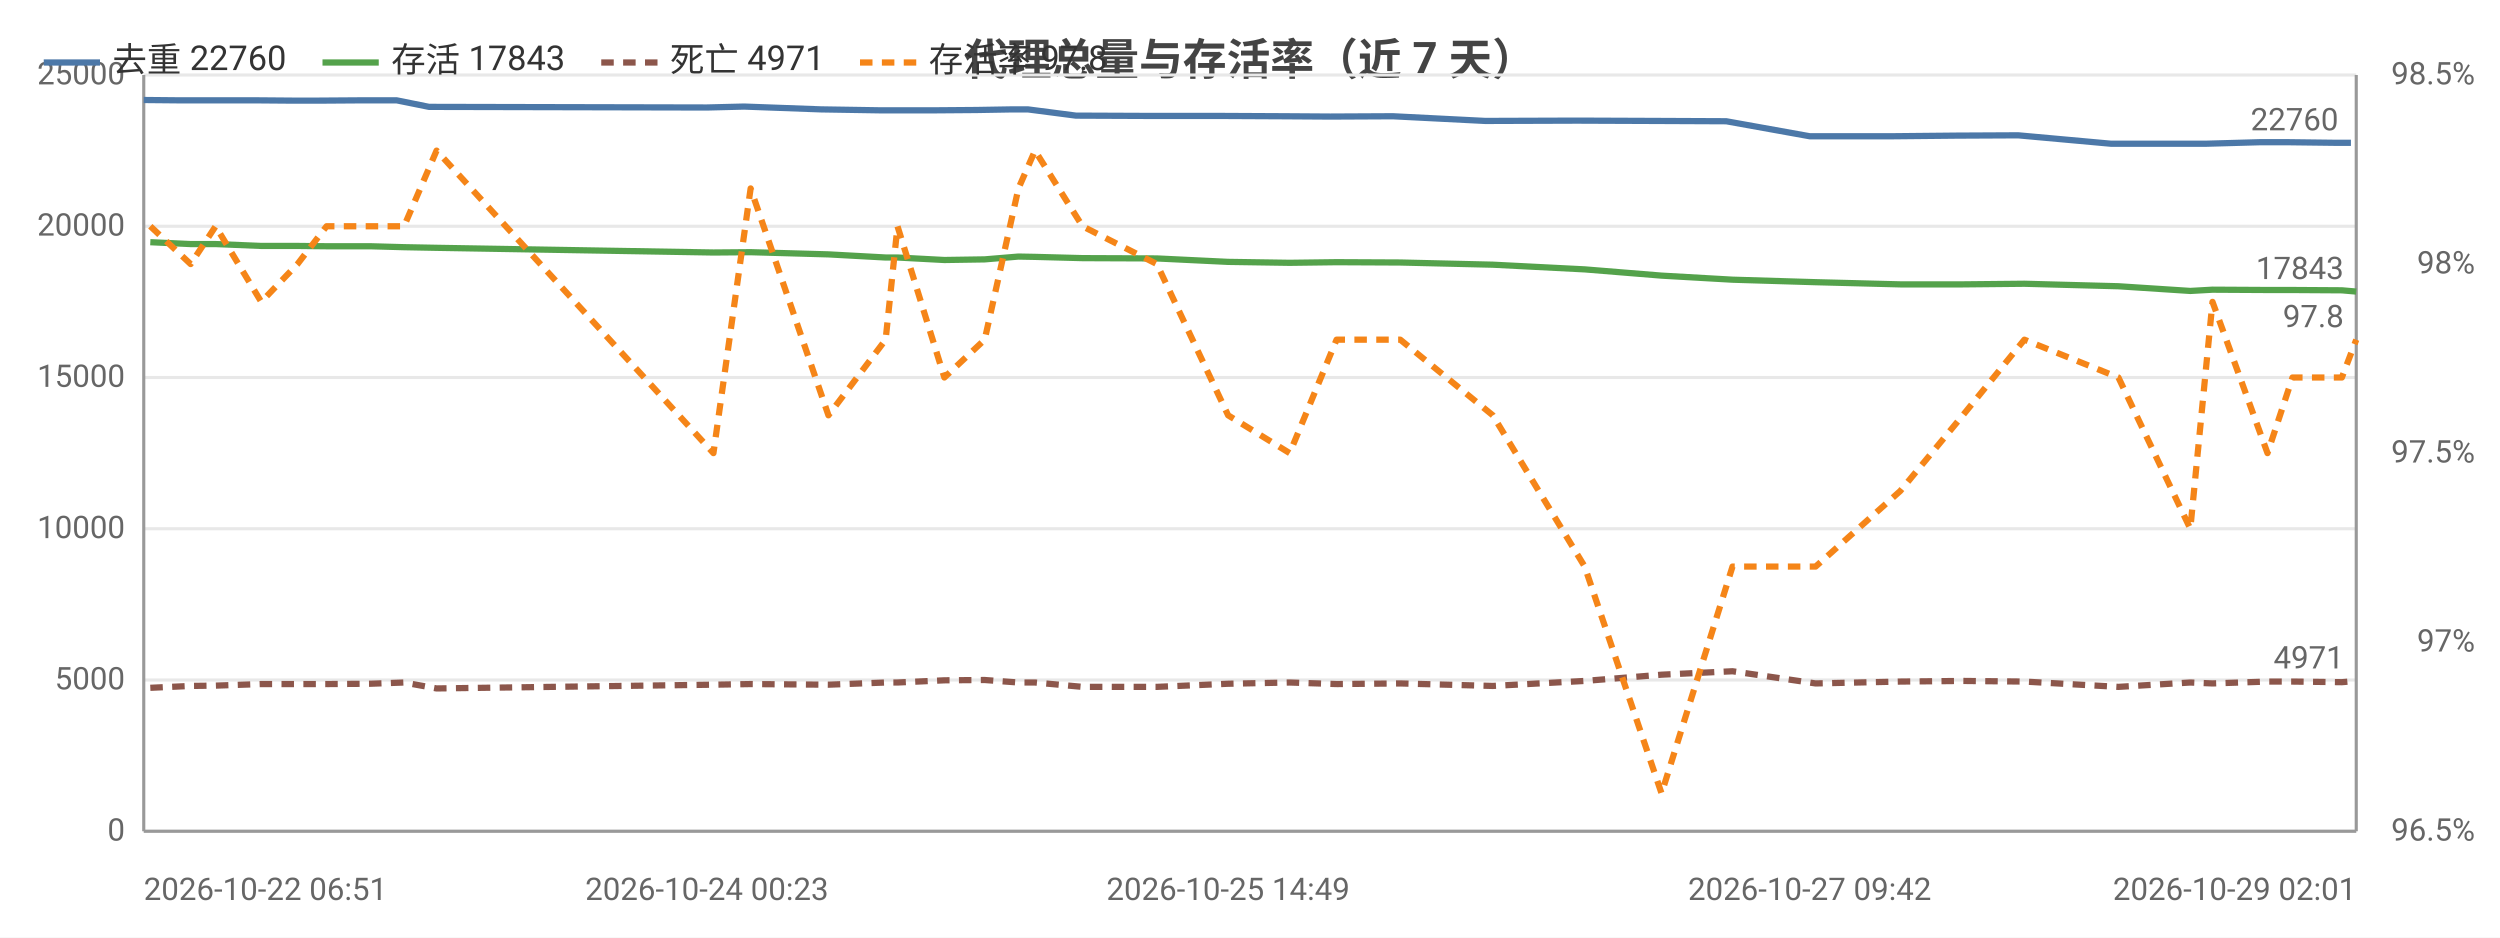
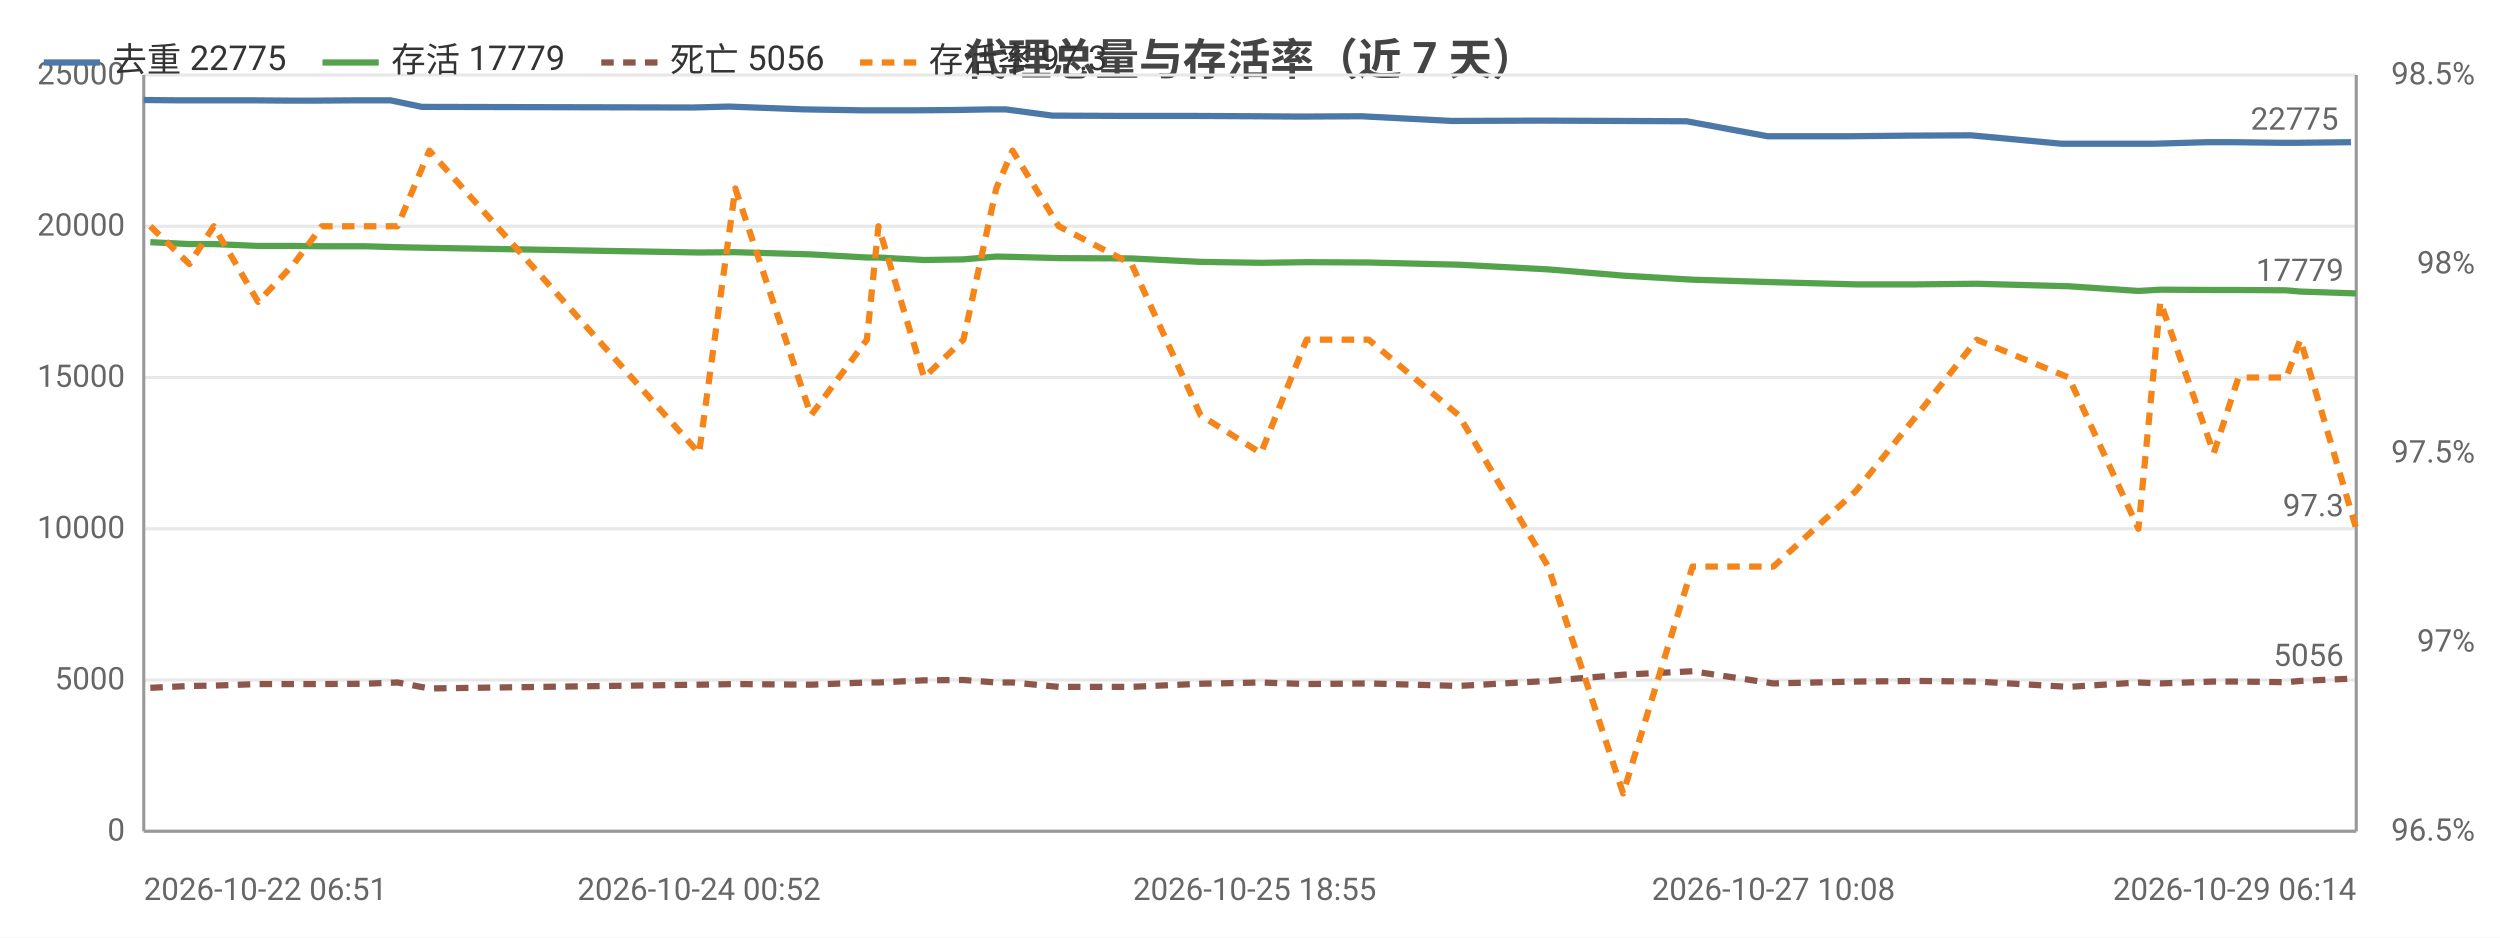
<svg xmlns="http://www.w3.org/2000/svg" width="800" height="300" viewBox="0 0 800 300">
  <rect width="800" height="300" fill="#ffffff" />
  <style>text{font-family:system-ui,-apple-system,'Segoe UI',Roboto,'PingFang SC','Microsoft YaHei','Noto Sans CJK SC',sans-serif}.g{stroke:#e8e8e8;stroke-width:1}.a{stroke:#999;stroke-width:1}.t{font-size:10px;fill:#666}.m{font-size:10px;text-anchor:middle;fill:#666}.e{font-size:10px;text-anchor:end;fill:#666}.l{font-size:11px;fill:#333}.tt{font-size:14px;font-weight:600;text-anchor:middle;fill:#444}.em{font-size:13px;text-anchor:middle;fill:#999}</style>
  <text class="tt" x="400.0" y="24">代理总量与存活率（近 7 天）</text>
  <line class="g" x1="46" y1="266" x2="754" y2="266" />
  <text class="e" x="40" y="269">0</text>
  <line class="g" x1="46" y1="217.6" x2="754" y2="217.6" />
  <text class="e" x="40" y="220.6">5000</text>
  <line class="g" x1="46" y1="169.2" x2="754" y2="169.2" />
  <text class="e" x="40" y="172.2">10000</text>
  <line class="g" x1="46" y1="120.8" x2="754" y2="120.8" />
  <text class="e" x="40" y="123.8">15000</text>
  <line class="g" x1="46" y1="72.4" x2="754" y2="72.4" />
  <text class="e" x="40" y="75.4">20000</text>
  <line class="g" x1="46" y1="24" x2="754" y2="24" />
  <text class="e" x="40" y="27">25000</text>
  <text class="e" x="792" y="269">96.5%</text>
  <text class="e" x="792" y="208.5">97%</text>
  <text class="e" x="792" y="148">97.5%</text>
  <text class="e" x="792" y="87.5">98%</text>
  <text class="e" x="792" y="27">98.5%</text>
  <line class="a" x1="754" y1="24" x2="754" y2="266" />
  <line class="a" x1="46" y1="24" x2="46" y2="266" />
  <line class="a" x1="46" y1="266" x2="754" y2="266" />
-   <polyline fill="none" stroke="#4c78a8" stroke-width="2" stroke-linejoin="round" points="46,32.0 56.6,32.1 67.2,32.1 81.2,32.1 93.4,32.2 102.2,32.2 116.4,32.1 126.9,32.1 137.3,34.2 226.2,34.4 238.1,34.1 262.7,35.0 281.3,35.3 284.9,35.3 299.7,35.3 312.5,35.2 324.0,35.0 328.9,35.0 344.3,37.0 368.1,37.1 390.7,37.1 410.7,37.2 425.7,37.3 445.7,37.2 475.3,38.7 504.7,38.6 530.0,38.7 552.4,38.8 579.1,43.6 605.8,43.6 626.0,43.4 645.8,43.3 675.6,46.0 698.9,46.0 705.7,46.0 723.4,45.5 731.7,45.5 747.7,45.7 752.3,45.7" />
+   <polyline fill="none" stroke="#4c78a8" stroke-width="2" stroke-linejoin="round" points="46,32.0 56.3,32.1 66.7,32.1 80.3,32.1 92.2,32.2 100.8,32.2 114.6,32.1 124.9,32.1 135.0,34.2 221.7,34.4 233.3,34.1 257.2,35.0 275.4,35.3 278.9,35.3 293.3,35.3 305.8,35.2 317.0,35.0 321.8,35.0 336.8,37.0 359.9,37.1 382.0,37.1 401.5,37.2 416.1,37.3 435.6,37.2 464.5,38.7 493.2,38.6 517.7,38.7 539.7,38.8 565.6,43.6 591.6,43.6 611.4,43.4 630.7,43.3 659.7,46.0 682.4,46.0 689.1,46.0 706.3,45.5 714.4,45.5 730.0,45.7 734.5,45.7 752.3,45.5" />
  <circle cx="46" cy="32.0" r="4" fill="transparent" />
-   <circle cx="67.2" cy="32.1" r="4" fill="transparent" />
-   <circle cx="93.4" cy="32.2" r="4" fill="transparent" />
-   <circle cx="116.4" cy="32.1" r="4" fill="transparent" />
-   <circle cx="137.3" cy="34.2" r="4" fill="transparent" />
-   <circle cx="238.1" cy="34.1" r="4" fill="transparent" />
-   <circle cx="281.3" cy="35.3" r="4" fill="transparent" />
-   <circle cx="299.7" cy="35.3" r="4" fill="transparent" />
-   <circle cx="324.0" cy="35.0" r="4" fill="transparent" />
-   <circle cx="344.3" cy="37.0" r="4" fill="transparent" />
-   <circle cx="390.7" cy="37.1" r="4" fill="transparent" />
-   <circle cx="425.7" cy="37.3" r="4" fill="transparent" />
-   <circle cx="475.3" cy="38.7" r="4" fill="transparent" />
-   <circle cx="530.0" cy="38.7" r="4" fill="transparent" />
-   <circle cx="579.1" cy="43.6" r="4" fill="transparent" />
-   <circle cx="626.0" cy="43.4" r="4" fill="transparent" />
-   <circle cx="675.6" cy="46.0" r="4" fill="transparent" />
-   <circle cx="705.7" cy="46.0" r="4" fill="transparent" />
-   <circle cx="731.7" cy="45.5" r="4" fill="transparent" />
-   <circle cx="752.3" cy="45.7" r="4" fill="transparent" />
-   <text class="t" x="748.3" y="41.7" text-anchor="end" fill="#4c78a8">22760</text>
-   <polyline fill="none" stroke="#54a24b" stroke-width="2" stroke-linejoin="round" points="48.1,77.5 61.0,78.1 69.0,78.1 83.6,78.7 95.2,78.7 104.5,78.8 118.5,78.8 129.3,79.1 139.7,79.3 228.3,80.8 240.2,80.7 265.1,81.4 283.4,82.4 287.2,82.4 302.2,83.2 315.1,83.0 325.9,82.1 331.2,82.2 346.4,82.6 370.2,82.7 393.0,83.8 412.7,84.1 427.7,83.9 448.1,84.0 477.7,84.7 507.1,86.2 531.7,88.2 554.4,89.5 581.0,90.3 608.1,91.0 628.1,91.0 647.8,90.8 677.9,91.6 700.9,93.1 708.0,92.7 725.6,92.8 733.6,92.8 749.4,92.9 754,93.3" />
+   <circle cx="66.7" cy="32.1" r="4" fill="transparent" />
+   <circle cx="92.2" cy="32.2" r="4" fill="transparent" />
+   <circle cx="114.6" cy="32.1" r="4" fill="transparent" />
+   <circle cx="135.0" cy="34.2" r="4" fill="transparent" />
+   <circle cx="233.3" cy="34.1" r="4" fill="transparent" />
+   <circle cx="275.4" cy="35.3" r="4" fill="transparent" />
+   <circle cx="293.3" cy="35.3" r="4" fill="transparent" />
+   <circle cx="317.0" cy="35.0" r="4" fill="transparent" />
+   <circle cx="336.8" cy="37.0" r="4" fill="transparent" />
+   <circle cx="401.5" cy="37.2" r="4" fill="transparent" />
+   <circle cx="435.6" cy="37.2" r="4" fill="transparent" />
+   <circle cx="493.2" cy="38.6" r="4" fill="transparent" />
+   <circle cx="539.7" cy="38.8" r="4" fill="transparent" />
+   <circle cx="591.6" cy="43.6" r="4" fill="transparent" />
+   <circle cx="630.7" cy="43.3" r="4" fill="transparent" />
+   <circle cx="682.4" cy="46.0" r="4" fill="transparent" />
+   <circle cx="706.3" cy="45.5" r="4" fill="transparent" />
+   <circle cx="730.0" cy="45.7" r="4" fill="transparent" />
+   <circle cx="752.3" cy="45.5" r="4" fill="transparent" />
+   <text class="t" x="748.3" y="41.5" text-anchor="end" fill="#4c78a8">22775</text>
+   <polyline fill="none" stroke="#54a24b" stroke-width="2" stroke-linejoin="round" points="48.1,77.5 60.6,78.1 68.4,78.1 82.6,78.7 94.0,78.7 103.0,78.8 116.7,78.8 127.2,79.1 137.4,79.3 223.7,80.8 235.3,80.7 259.5,81.4 277.4,82.4 281.1,82.4 295.7,83.2 308.3,83.0 318.8,82.1 324.0,82.2 338.8,82.6 362.1,82.7 384.2,83.8 403.5,84.1 418.1,83.9 438.0,84.0 466.8,84.7 495.4,86.2 519.4,88.2 541.6,89.5 567.5,90.3 593.9,91.0 613.4,91.0 632.6,90.8 662.0,91.6 684.3,93.1 691.3,92.7 708.4,92.8 716.3,92.8 731.6,92.9 736.1,93.3 754,93.9" />
  <circle cx="48.1" cy="77.5" r="4" fill="transparent" />
-   <circle cx="69.0" cy="78.1" r="4" fill="transparent" />
-   <circle cx="95.2" cy="78.7" r="4" fill="transparent" />
-   <circle cx="118.5" cy="78.8" r="4" fill="transparent" />
-   <circle cx="139.7" cy="79.3" r="4" fill="transparent" />
-   <circle cx="240.2" cy="80.7" r="4" fill="transparent" />
-   <circle cx="283.4" cy="82.4" r="4" fill="transparent" />
-   <circle cx="302.2" cy="83.2" r="4" fill="transparent" />
-   <circle cx="325.9" cy="82.1" r="4" fill="transparent" />
-   <circle cx="346.4" cy="82.6" r="4" fill="transparent" />
-   <circle cx="393.0" cy="83.8" r="4" fill="transparent" />
-   <circle cx="427.7" cy="83.9" r="4" fill="transparent" />
-   <circle cx="477.7" cy="84.7" r="4" fill="transparent" />
-   <circle cx="531.7" cy="88.2" r="4" fill="transparent" />
-   <circle cx="581.0" cy="90.3" r="4" fill="transparent" />
-   <circle cx="628.1" cy="91.0" r="4" fill="transparent" />
-   <circle cx="677.9" cy="91.6" r="4" fill="transparent" />
-   <circle cx="708.0" cy="92.7" r="4" fill="transparent" />
-   <circle cx="733.6" cy="92.8" r="4" fill="transparent" />
-   <circle cx="754" cy="93.3" r="4" fill="transparent" />
-   <text class="t" x="750" y="89.3" text-anchor="end" fill="#54a24b">17843</text>
-   <polyline fill="none" stroke="#8c564b" stroke-width="2" stroke-dasharray="4,3" stroke-linejoin="round" points="48.1,220.1 61.0,219.5 69.0,219.4 83.6,218.9 95.2,218.9 104.5,218.9 118.5,218.8 129.3,218.4 139.7,220.3 228.3,219.1 240.2,218.9 265.1,219.1 283.4,218.4 287.2,218.4 302.2,217.7 315.1,217.6 325.9,218.4 331.2,218.4 346.4,219.8 370.2,219.8 393.0,218.8 412.7,218.4 427.7,218.9 448.1,218.7 477.7,219.5 507.1,217.9 531.7,215.9 554.4,214.8 581.0,218.7 608.1,218.1 628.1,217.9 647.8,218.1 677.9,219.8 700.9,218.4 708.0,218.7 725.6,218.1 733.6,218.1 749.4,218.3 754,217.9" />
+   <circle cx="68.4" cy="78.1" r="4" fill="transparent" />
+   <circle cx="94.0" cy="78.7" r="4" fill="transparent" />
+   <circle cx="116.7" cy="78.8" r="4" fill="transparent" />
+   <circle cx="137.4" cy="79.3" r="4" fill="transparent" />
+   <circle cx="235.3" cy="80.7" r="4" fill="transparent" />
+   <circle cx="277.4" cy="82.4" r="4" fill="transparent" />
+   <circle cx="295.7" cy="83.2" r="4" fill="transparent" />
+   <circle cx="318.8" cy="82.1" r="4" fill="transparent" />
+   <circle cx="338.8" cy="82.6" r="4" fill="transparent" />
+   <circle cx="403.5" cy="84.1" r="4" fill="transparent" />
+   <circle cx="438.0" cy="84.0" r="4" fill="transparent" />
+   <circle cx="495.4" cy="86.2" r="4" fill="transparent" />
+   <circle cx="541.6" cy="89.5" r="4" fill="transparent" />
+   <circle cx="593.9" cy="91.0" r="4" fill="transparent" />
+   <circle cx="632.6" cy="90.8" r="4" fill="transparent" />
+   <circle cx="684.3" cy="93.1" r="4" fill="transparent" />
+   <circle cx="708.4" cy="92.8" r="4" fill="transparent" />
+   <circle cx="731.6" cy="92.9" r="4" fill="transparent" />
+   <circle cx="754" cy="93.9" r="4" fill="transparent" />
+   <text class="t" x="750" y="89.9" text-anchor="end" fill="#54a24b">17779</text>
+   <polyline fill="none" stroke="#8c564b" stroke-width="2" stroke-dasharray="4,3" stroke-linejoin="round" points="48.1,220.1 60.6,219.5 68.4,219.4 82.6,218.9 94.0,218.9 103.0,218.9 116.7,218.8 127.2,218.4 137.4,220.3 223.7,219.1 235.3,218.9 259.5,219.1 277.4,218.4 281.1,218.4 295.7,217.7 308.3,217.6 318.8,218.4 324.0,218.4 338.8,219.8 362.1,219.8 384.2,218.8 403.5,218.4 418.1,218.9 438.0,218.7 466.8,219.5 495.4,217.9 519.4,215.9 541.6,214.8 567.5,218.7 593.9,218.1 613.4,217.9 632.6,218.1 662.0,219.8 684.3,218.4 691.3,218.7 708.4,218.1 716.3,218.1 731.6,218.3 736.1,217.9 754,217.1" />
  <circle cx="48.1" cy="220.1" r="4" fill="transparent" />
-   <circle cx="69.0" cy="219.4" r="4" fill="transparent" />
-   <circle cx="95.2" cy="218.9" r="4" fill="transparent" />
-   <circle cx="118.5" cy="218.8" r="4" fill="transparent" />
-   <circle cx="139.7" cy="220.3" r="4" fill="transparent" />
-   <circle cx="240.2" cy="218.9" r="4" fill="transparent" />
-   <circle cx="283.4" cy="218.4" r="4" fill="transparent" />
-   <circle cx="302.2" cy="217.7" r="4" fill="transparent" />
-   <circle cx="325.9" cy="218.4" r="4" fill="transparent" />
-   <circle cx="346.4" cy="219.8" r="4" fill="transparent" />
-   <circle cx="393.0" cy="218.8" r="4" fill="transparent" />
-   <circle cx="427.7" cy="218.9" r="4" fill="transparent" />
-   <circle cx="477.7" cy="219.5" r="4" fill="transparent" />
-   <circle cx="531.7" cy="215.9" r="4" fill="transparent" />
-   <circle cx="581.0" cy="218.7" r="4" fill="transparent" />
-   <circle cx="628.1" cy="217.9" r="4" fill="transparent" />
-   <circle cx="677.9" cy="219.8" r="4" fill="transparent" />
-   <circle cx="708.0" cy="218.7" r="4" fill="transparent" />
-   <circle cx="733.6" cy="218.1" r="4" fill="transparent" />
-   <circle cx="754" cy="217.9" r="4" fill="transparent" />
-   <text class="t" x="750" y="213.9" text-anchor="end" fill="#8c564b">4971</text>
-   <polyline fill="none" stroke="#f58518" stroke-width="2" stroke-dasharray="4,3" stroke-linejoin="round" points="48.1,72.4 61.0,84.5 69.0,72.4 83.6,96.6 95.2,84.5 104.5,72.4 118.5,72.4 129.3,72.4 139.7,48.2 228.3,145 240.2,60.3 265.1,132.9 283.4,108.7 287.2,72.4 302.2,120.8 315.1,108.7 325.9,60.3 331.2,48.2 346.4,72.4 370.2,84.5 393.0,132.9 412.7,145 427.7,108.7 448.1,108.7 477.7,132.9 507.1,181.3 531.7,253.9 554.4,181.3 581.0,181.3 608.1,157.1 628.1,132.9 647.8,108.7 677.9,120.8 700.9,169.2 708.0,96.6 725.6,145 733.6,120.8 749.4,120.8 754,108.7" />
+   <circle cx="68.4" cy="219.4" r="4" fill="transparent" />
+   <circle cx="94.0" cy="218.9" r="4" fill="transparent" />
+   <circle cx="116.7" cy="218.8" r="4" fill="transparent" />
+   <circle cx="137.4" cy="220.3" r="4" fill="transparent" />
+   <circle cx="235.3" cy="218.9" r="4" fill="transparent" />
+   <circle cx="277.4" cy="218.4" r="4" fill="transparent" />
+   <circle cx="295.7" cy="217.7" r="4" fill="transparent" />
+   <circle cx="318.8" cy="218.4" r="4" fill="transparent" />
+   <circle cx="338.8" cy="219.8" r="4" fill="transparent" />
+   <circle cx="403.5" cy="218.4" r="4" fill="transparent" />
+   <circle cx="438.0" cy="218.7" r="4" fill="transparent" />
+   <circle cx="495.4" cy="217.9" r="4" fill="transparent" />
+   <circle cx="541.6" cy="214.8" r="4" fill="transparent" />
+   <circle cx="593.9" cy="218.1" r="4" fill="transparent" />
+   <circle cx="632.6" cy="218.1" r="4" fill="transparent" />
+   <circle cx="684.3" cy="218.4" r="4" fill="transparent" />
+   <circle cx="708.4" cy="218.1" r="4" fill="transparent" />
+   <circle cx="731.6" cy="218.3" r="4" fill="transparent" />
+   <circle cx="754" cy="217.1" r="4" fill="transparent" />
+   <text class="t" x="750" y="213.1" text-anchor="end" fill="#8c564b">5056</text>
+   <polyline fill="none" stroke="#f58518" stroke-width="2" stroke-dasharray="4,3" stroke-linejoin="round" points="48.1,72.4 60.6,84.5 68.4,72.4 82.6,96.6 94.0,84.5 103.0,72.4 116.7,72.4 127.2,72.4 137.4,48.2 223.7,145 235.3,60.3 259.5,132.9 277.4,108.7 281.1,72.4 295.7,120.8 308.3,108.7 318.8,60.3 324.0,48.2 338.8,72.4 362.1,84.5 384.2,132.9 403.5,145 418.1,108.7 438.0,108.7 466.8,132.9 495.4,181.3 519.4,253.9 541.6,181.3 567.5,181.3 593.9,157.1 613.4,132.9 632.6,108.7 662.0,120.8 684.3,169.2 691.3,96.6 708.4,145 716.3,120.8 731.6,120.8 736.1,108.7 754,169.2" />
  <circle cx="48.1" cy="72.4" r="4" fill="transparent" />
-   <circle cx="69.0" cy="72.4" r="4" fill="transparent" />
-   <circle cx="95.2" cy="84.5" r="4" fill="transparent" />
-   <circle cx="118.5" cy="72.4" r="4" fill="transparent" />
-   <circle cx="139.7" cy="48.2" r="4" fill="transparent" />
-   <circle cx="240.2" cy="60.3" r="4" fill="transparent" />
-   <circle cx="283.4" cy="108.7" r="4" fill="transparent" />
-   <circle cx="302.2" cy="120.8" r="4" fill="transparent" />
-   <circle cx="325.9" cy="60.3" r="4" fill="transparent" />
-   <circle cx="346.4" cy="72.4" r="4" fill="transparent" />
-   <circle cx="393.0" cy="132.9" r="4" fill="transparent" />
-   <circle cx="427.7" cy="108.7" r="4" fill="transparent" />
-   <circle cx="477.7" cy="132.9" r="4" fill="transparent" />
-   <circle cx="531.7" cy="253.9" r="4" fill="transparent" />
-   <circle cx="581.0" cy="181.3" r="4" fill="transparent" />
-   <circle cx="628.1" cy="132.9" r="4" fill="transparent" />
-   <circle cx="677.9" cy="120.8" r="4" fill="transparent" />
-   <circle cx="708.0" cy="96.6" r="4" fill="transparent" />
-   <circle cx="733.6" cy="120.8" r="4" fill="transparent" />
-   <circle cx="754" cy="108.7" r="4" fill="transparent" />
-   <text class="t" x="750" y="104.7" text-anchor="end" fill="#f58518">97.8</text>
+   <circle cx="68.4" cy="72.4" r="4" fill="transparent" />
+   <circle cx="94.0" cy="84.5" r="4" fill="transparent" />
+   <circle cx="116.7" cy="72.4" r="4" fill="transparent" />
+   <circle cx="137.4" cy="48.2" r="4" fill="transparent" />
+   <circle cx="235.3" cy="60.3" r="4" fill="transparent" />
+   <circle cx="277.4" cy="108.7" r="4" fill="transparent" />
+   <circle cx="295.7" cy="120.8" r="4" fill="transparent" />
+   <circle cx="318.8" cy="60.3" r="4" fill="transparent" />
+   <circle cx="338.8" cy="72.4" r="4" fill="transparent" />
+   <circle cx="403.5" cy="145" r="4" fill="transparent" />
+   <circle cx="438.0" cy="108.7" r="4" fill="transparent" />
+   <circle cx="495.4" cy="181.3" r="4" fill="transparent" />
+   <circle cx="541.6" cy="181.3" r="4" fill="transparent" />
+   <circle cx="593.9" cy="157.1" r="4" fill="transparent" />
+   <circle cx="632.6" cy="108.7" r="4" fill="transparent" />
+   <circle cx="684.3" cy="169.2" r="4" fill="transparent" />
+   <circle cx="708.4" cy="145" r="4" fill="transparent" />
+   <circle cx="731.6" cy="120.8" r="4" fill="transparent" />
+   <circle cx="754" cy="169.2" r="4" fill="transparent" />
+   <text class="t" x="750" y="165.2" text-anchor="end" fill="#f58518">97.3</text>
  <text class="t" x="46" y="288">2026-10-22 06:51</text>
-   <text class="m" x="226.2" y="288">2026-10-24 00:23</text>
-   <text class="m" x="393.0" y="288">2026-10-25 14:49</text>
-   <text class="m" x="579.1" y="288">2026-10-27 09:42</text>
-   <text class="e" x="754" y="288">2026-10-29 02:01</text>
+   <text class="m" x="223.7" y="288">2026-10-24 00:52</text>
+   <text class="m" x="401.5" y="288">2026-10-25 18:55</text>
+   <text class="m" x="567.5" y="288">2026-10-27 10:08</text>
+   <text class="e" x="754" y="288">2026-10-29 06:14</text>
  <line x1="14" y1="20" x2="32" y2="20" stroke="#4c78a8" stroke-width="2" />
-   <text class="l" x="36" y="23">去重 22760</text>
+   <text class="l" x="36" y="23">去重 22775</text>
  <line x1="103.2" y1="20" x2="121.2" y2="20" stroke="#54a24b" stroke-width="2" />
-   <text class="l" x="125.2" y="23">存活 17843</text>
+   <text class="l" x="125.2" y="23">存活 17779</text>
  <line x1="192.4" y1="20" x2="210.4" y2="20" stroke="#8c564b" stroke-width="2" stroke-dasharray="4,3" />
-   <text class="l" x="214.4" y="23">死亡 4971</text>
+   <text class="l" x="214.4" y="23">死亡 5056</text>
  <line x1="275.2" y1="20" x2="293.2" y2="20" stroke="#f58518" stroke-width="2" stroke-dasharray="4,3" />
-   <text class="l" x="297.2" y="23">存活率 97.8</text>
+   <text class="l" x="297.2" y="23">存活率 97.3</text>
</svg>
